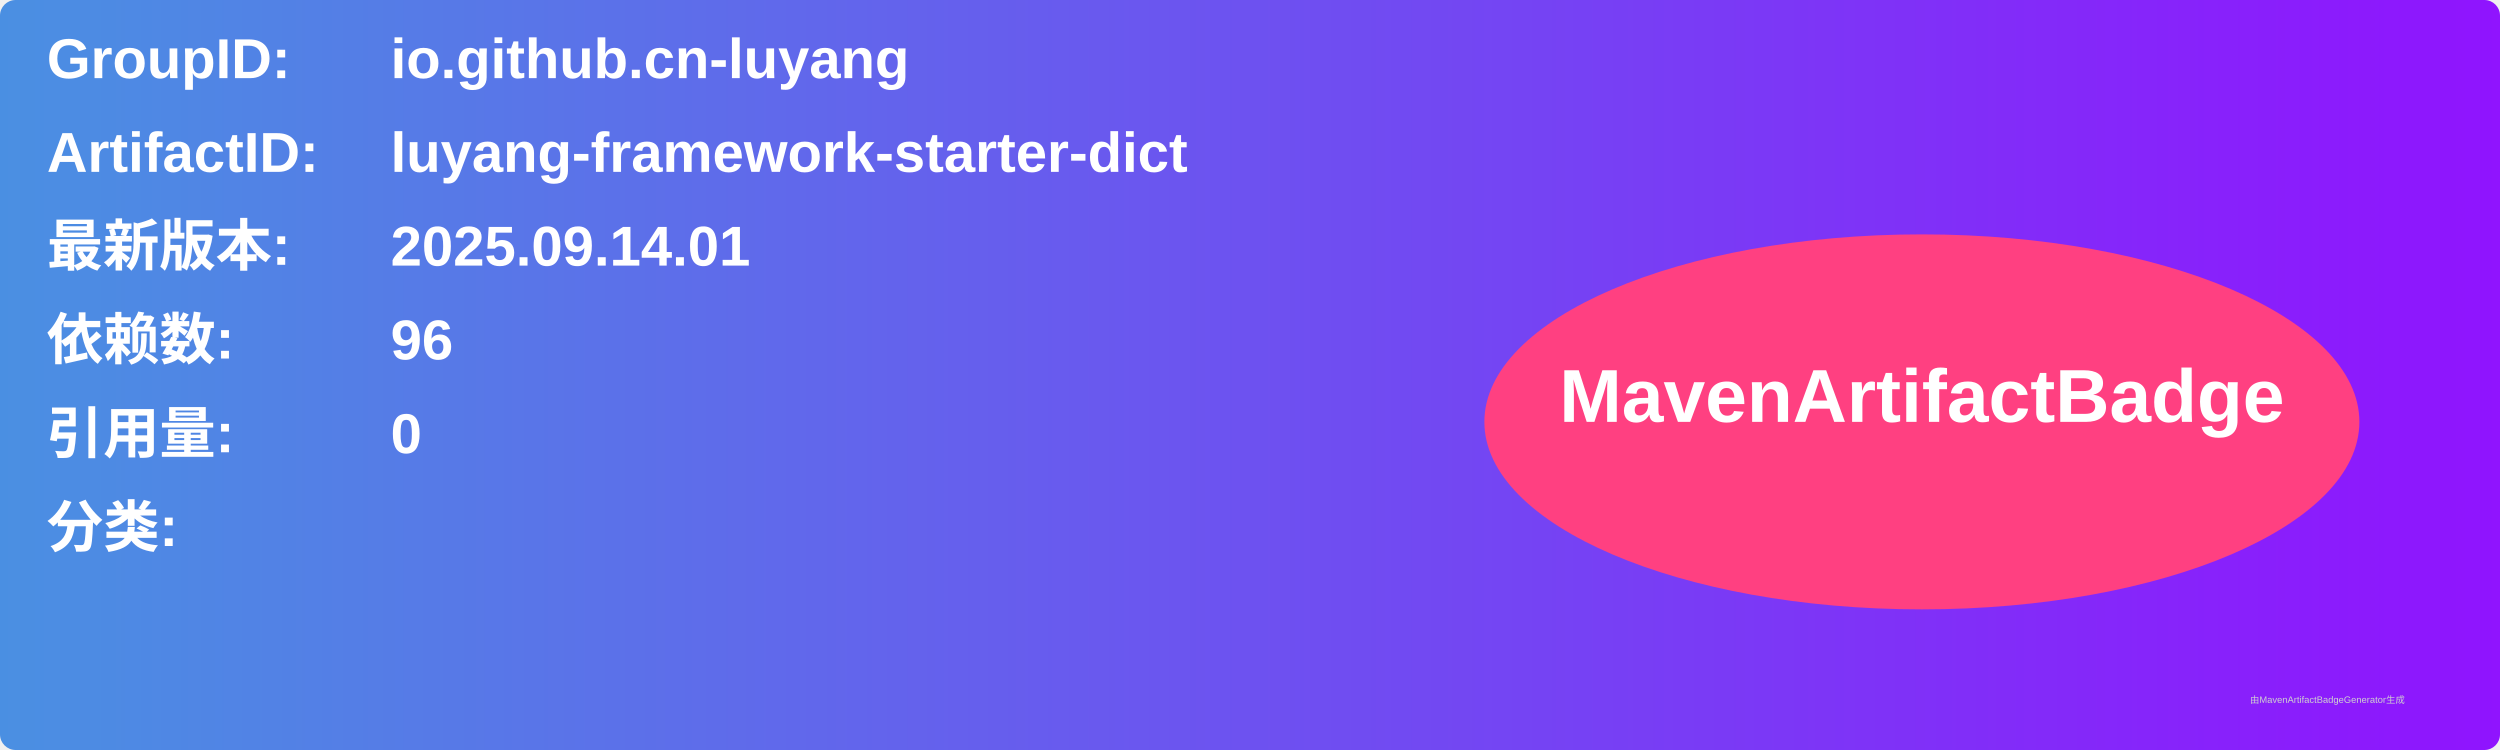
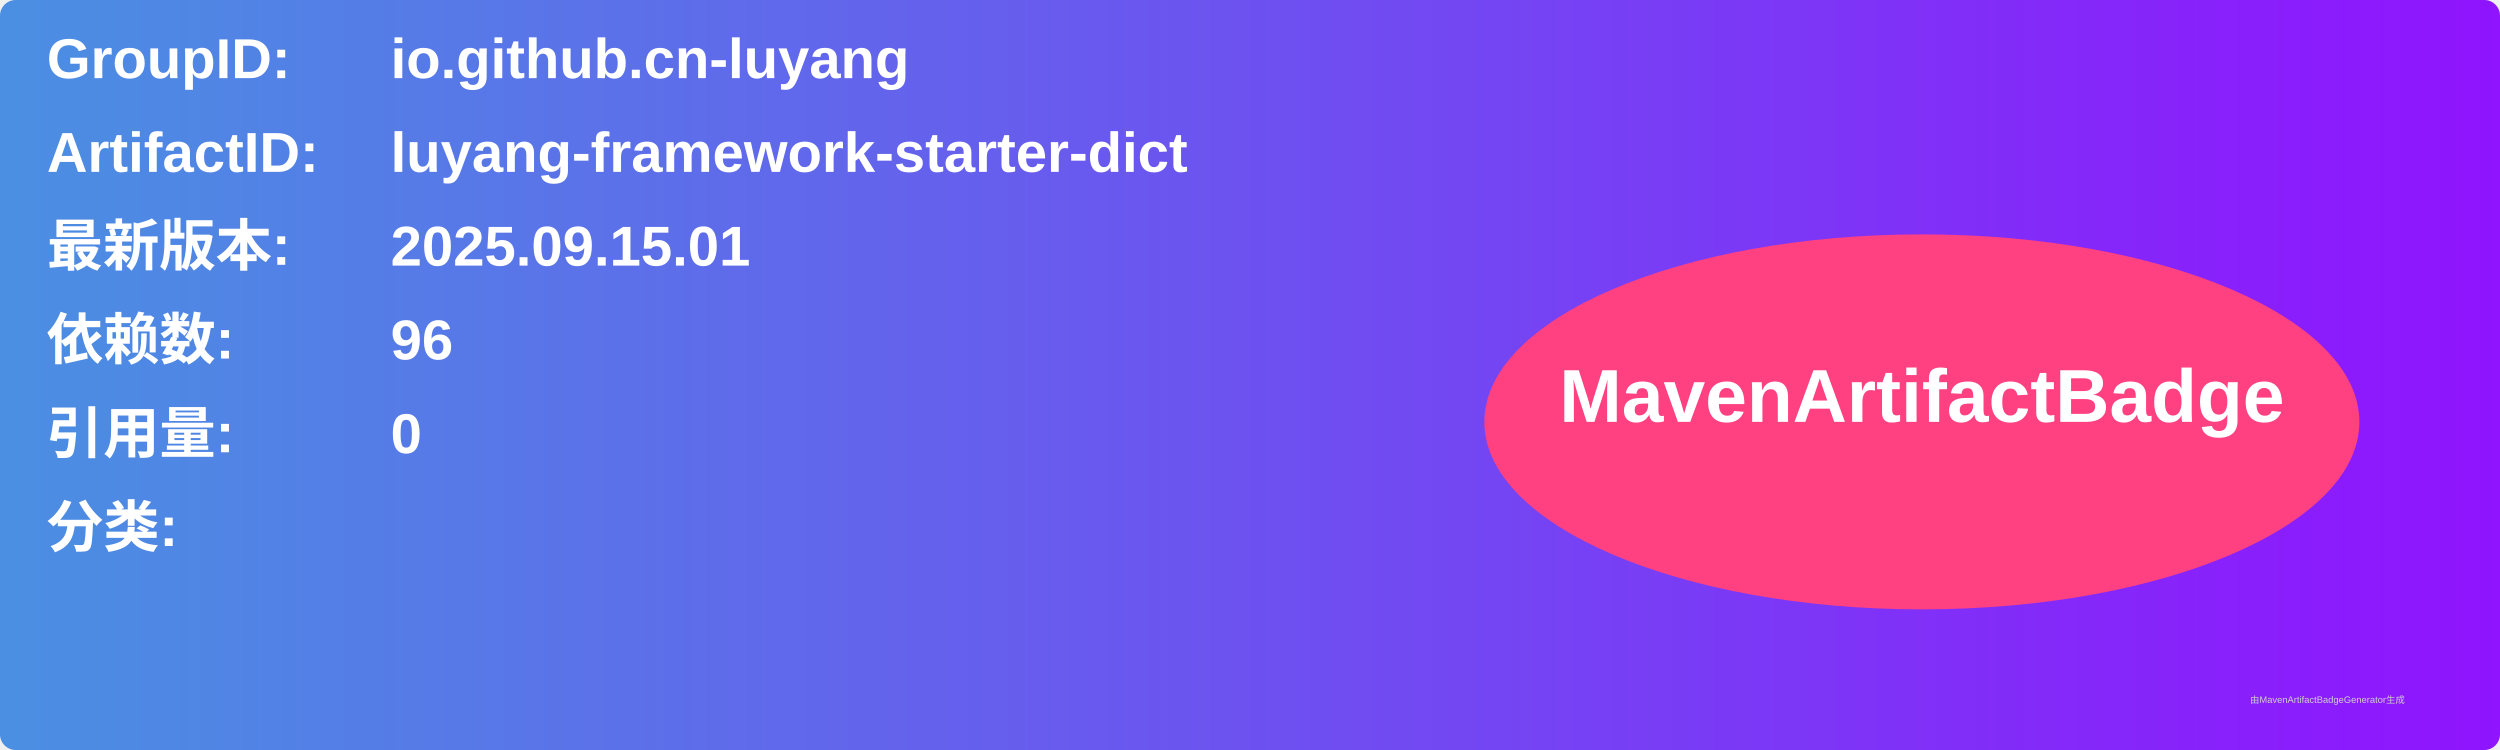
<svg xmlns="http://www.w3.org/2000/svg" width="800" height="240" viewBox="0 0 800 240">
  <linearGradient id="grad" x1="0%" y1="0%" x2="100%" y2="0%">
    <stop offset="0%" stop-color="#4a90e2" />
    <stop offset="100%" stop-color="#9013fe" />
  </linearGradient>
  <rect width="100%" height="100%" rx="5" ry="5" fill="url(#grad)" />
  <g transform="translate(15, 15)">
    <text x="0" y="10" font-family="Arial" font-size="18" fill="white" font-weight="bold" width="260">GroupID:</text>
    <text x="110" y="10" font-family="Arial" font-size="18" fill="white" font-weight="bold" width="460">io.github.cn-luyang</text>
    <text x="0" y="40" font-family="Arial" font-size="18" fill="white" font-weight="bold" width="260">ArtifactID:</text>
    <text x="110" y="40" font-family="Arial" font-size="18" fill="white" font-weight="bold" width="460">luyang-framework-starter-dict</text>
    <text x="0" y="70" font-family="Arial" font-size="18" fill="white" font-weight="bold">最新版本:</text>
    <text x="110" y="70" font-family="Arial" font-size="18" fill="white" font-weight="bold">
-       <tspan font-weight="bold">2025.09.14.01</tspan>
+       <tspan font-weight="bold">2025.09.15.01</tspan>
    </text>
    <text x="0" y="100" font-family="Arial" font-size="18" fill="white" font-weight="bold">依赖数: </text>
    <text x="110" y="100" font-family="Arial" font-size="18" fill="white">
      <tspan font-weight="bold">96</tspan>
    </text>
    <text x="0" y="130" font-family="Arial" font-size="18" fill="white" font-weight="bold">引用量: </text>
    <text x="110" y="130" font-family="Arial" font-size="18" fill="white">
      <tspan font-weight="bold">0</tspan>
    </text>
    <text x="0" y="160" font-family="Arial" font-size="18" fill="white" font-weight="bold">分类:</text>
    <text x="10" y="190" font-family="Arial" font-size="10" fill="white">
      <tspan font-weight="bold" />
    </text>
    <ellipse cx="600" cy="120" rx="140" ry="60" fill="#ff4081" />
    <text x="600" y="120" text-anchor="middle" font-family="Arial" font-size="24" fill="white" font-weight="bold">MavenArtifactBadge</text>
  </g>
  <text x="720" y="225" font-family="Arial" font-size="3" fill="#d0d0d0">由MavenArtifactBadgeGenerator生成</text>
</svg>
